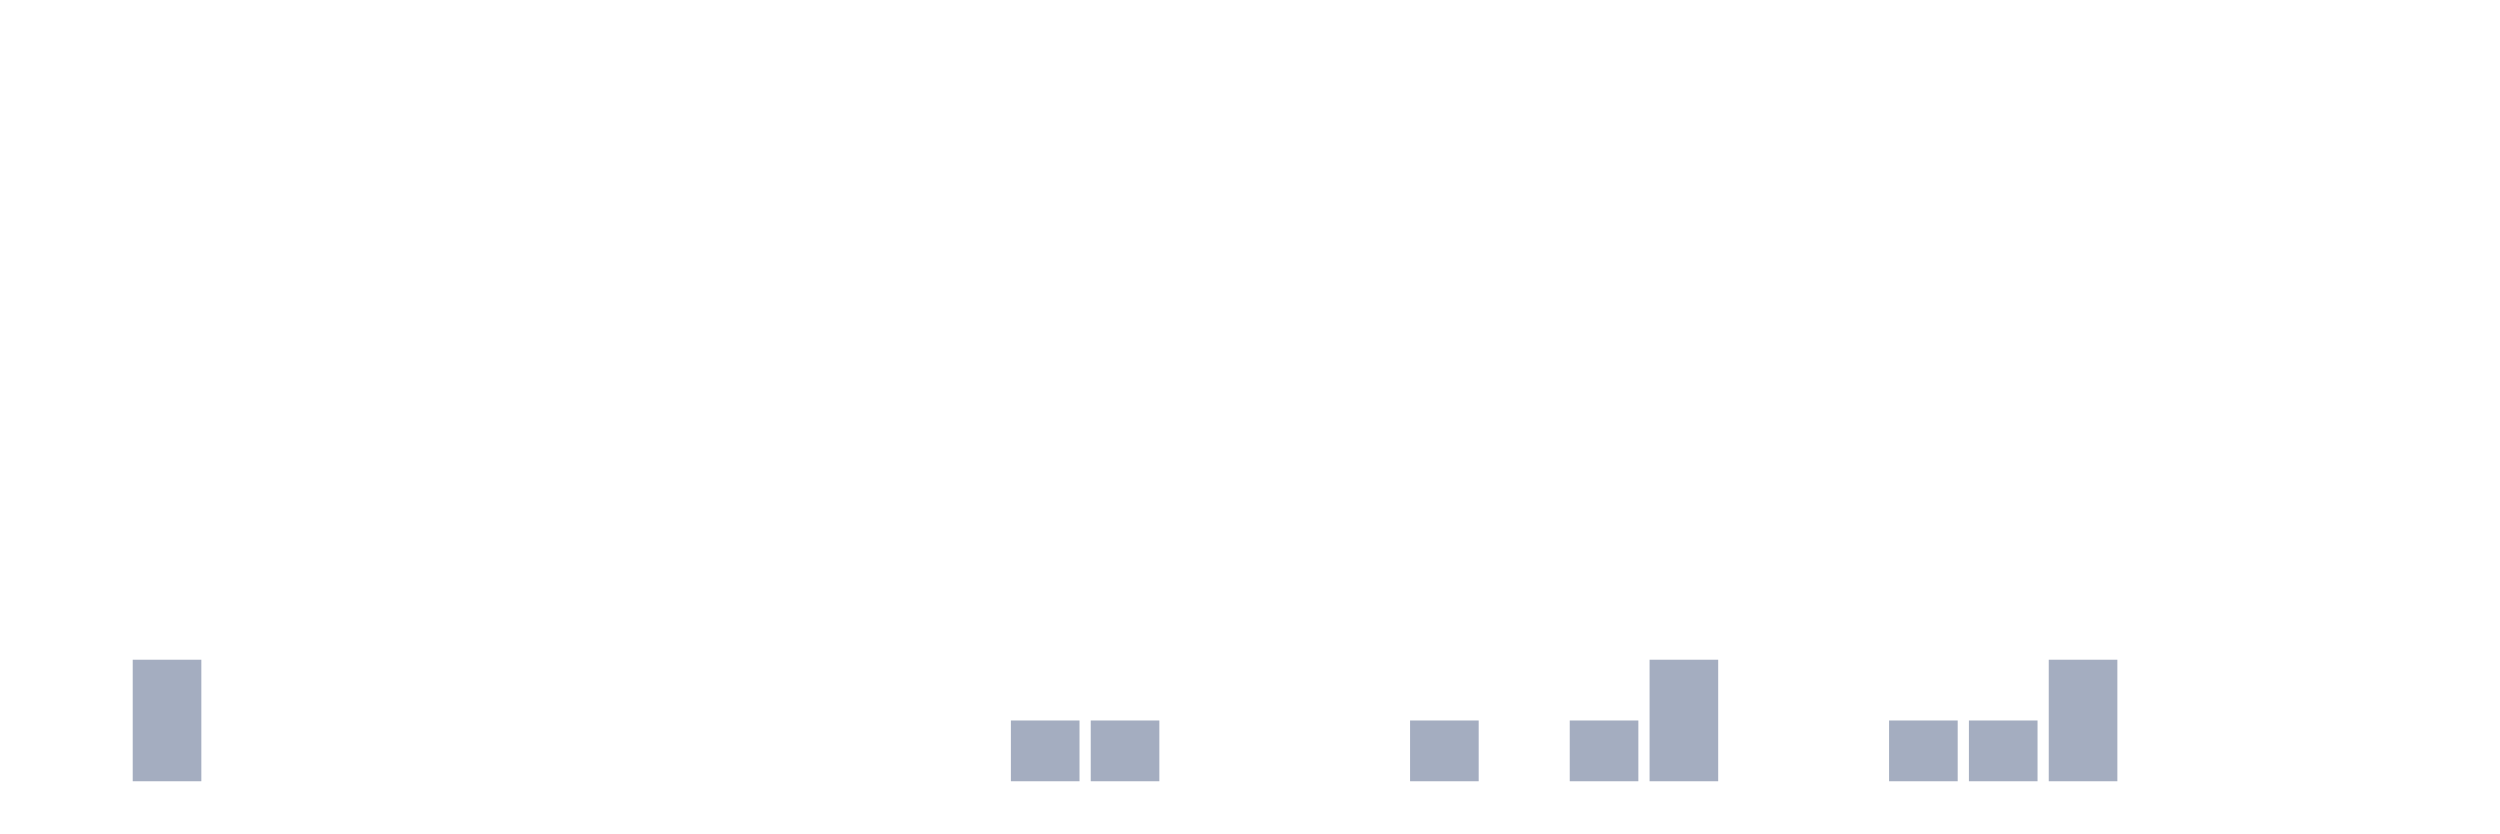
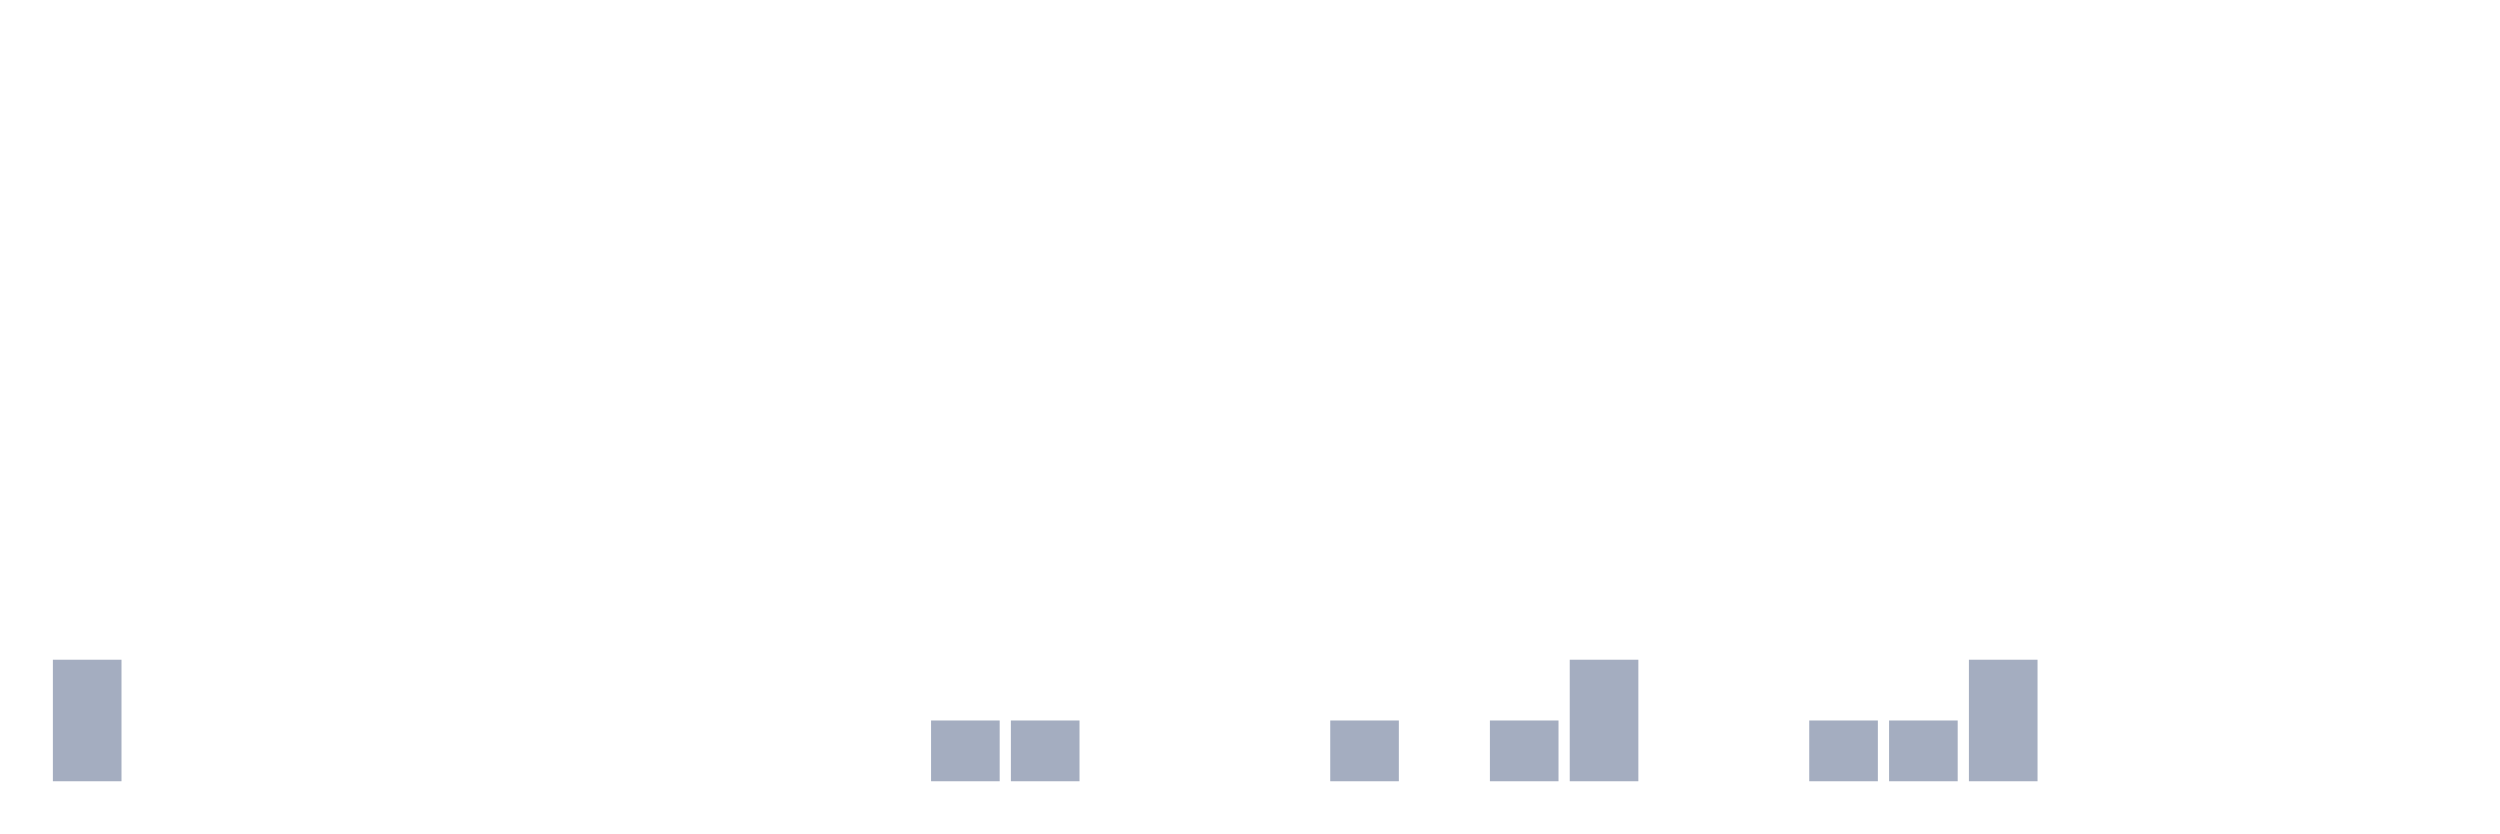
<svg xmlns="http://www.w3.org/2000/svg" viewBox="0 0 480 160">
  <g transform="translate(10,10)">
-     <rect class="bar" x="0.153" width="13.175" y="140" height="0" fill="rgb(164,173,192)" />
-     <rect class="bar" x="15.482" width="13.175" y="116.667" height="23.333" fill="rgb(164,173,192)" />
+     <rect class="bar" x="0.153" width="13.175" y="116.667" height="23.333" fill="rgb(164,173,192)" />
+     <rect class="bar" x="15.482" width="13.175" y="140" height="0" fill="rgb(164,173,192)" />
    <rect class="bar" x="30.81" width="13.175" y="140" height="0" fill="rgb(164,173,192)" />
    <rect class="bar" x="46.138" width="13.175" y="140" height="0" fill="rgb(164,173,192)" />
    <rect class="bar" x="61.466" width="13.175" y="140" height="0" fill="rgb(164,173,192)" />
    <rect class="bar" x="76.794" width="13.175" y="140" height="0" fill="rgb(164,173,192)" />
    <rect class="bar" x="92.123" width="13.175" y="140" height="0" fill="rgb(164,173,192)" />
    <rect class="bar" x="107.451" width="13.175" y="140" height="0" fill="rgb(164,173,192)" />
    <rect class="bar" x="122.779" width="13.175" y="140" height="0" fill="rgb(164,173,192)" />
    <rect class="bar" x="138.107" width="13.175" y="140" height="0" fill="rgb(164,173,192)" />
    <rect class="bar" x="153.436" width="13.175" y="140" height="0" fill="rgb(164,173,192)" />
-     <rect class="bar" x="168.764" width="13.175" y="140" height="0" fill="rgb(164,173,192)" />
+     <rect class="bar" x="168.764" width="13.175" y="128.333" height="11.667" fill="rgb(164,173,192)" />
    <rect class="bar" x="184.092" width="13.175" y="128.333" height="11.667" fill="rgb(164,173,192)" />
-     <rect class="bar" x="199.42" width="13.175" y="128.333" height="11.667" fill="rgb(164,173,192)" />
+     <rect class="bar" x="199.42" width="13.175" y="140" height="0" fill="rgb(164,173,192)" />
    <rect class="bar" x="214.748" width="13.175" y="140" height="0" fill="rgb(164,173,192)" />
    <rect class="bar" x="230.077" width="13.175" y="140" height="0" fill="rgb(164,173,192)" />
-     <rect class="bar" x="245.405" width="13.175" y="140" height="0" fill="rgb(164,173,192)" />
-     <rect class="bar" x="260.733" width="13.175" y="128.333" height="11.667" fill="rgb(164,173,192)" />
-     <rect class="bar" x="276.061" width="13.175" y="140" height="0" fill="rgb(164,173,192)" />
-     <rect class="bar" x="291.39" width="13.175" y="128.333" height="11.667" fill="rgb(164,173,192)" />
-     <rect class="bar" x="306.718" width="13.175" y="116.667" height="23.333" fill="rgb(164,173,192)" />
+     <rect class="bar" x="245.405" width="13.175" y="128.333" height="11.667" fill="rgb(164,173,192)" />
+     <rect class="bar" x="260.733" width="13.175" y="140" height="0" fill="rgb(164,173,192)" />
+     <rect class="bar" x="276.061" width="13.175" y="128.333" height="11.667" fill="rgb(164,173,192)" />
+     <rect class="bar" x="291.39" width="13.175" y="116.667" height="23.333" fill="rgb(164,173,192)" />
+     <rect class="bar" x="306.718" width="13.175" y="140" height="0" fill="rgb(164,173,192)" />
    <rect class="bar" x="322.046" width="13.175" y="140" height="0" fill="rgb(164,173,192)" />
-     <rect class="bar" x="337.374" width="13.175" y="140" height="0" fill="rgb(164,173,192)" />
+     <rect class="bar" x="337.374" width="13.175" y="128.333" height="11.667" fill="rgb(164,173,192)" />
    <rect class="bar" x="352.702" width="13.175" y="128.333" height="11.667" fill="rgb(164,173,192)" />
-     <rect class="bar" x="368.031" width="13.175" y="128.333" height="11.667" fill="rgb(164,173,192)" />
-     <rect class="bar" x="383.359" width="13.175" y="116.667" height="23.333" fill="rgb(164,173,192)" />
+     <rect class="bar" x="368.031" width="13.175" y="116.667" height="23.333" fill="rgb(164,173,192)" />
+     <rect class="bar" x="383.359" width="13.175" y="140" height="0" fill="rgb(164,173,192)" />
    <rect class="bar" x="398.687" width="13.175" y="140" height="0" fill="rgb(164,173,192)" />
    <rect class="bar" x="414.015" width="13.175" y="140" height="0" fill="rgb(164,173,192)" />
    <rect class="bar" x="429.344" width="13.175" y="140" height="0" fill="rgb(164,173,192)" />
    <rect class="bar" x="444.672" width="13.175" y="140" height="0" fill="rgb(164,173,192)" />
  </g>
</svg>
